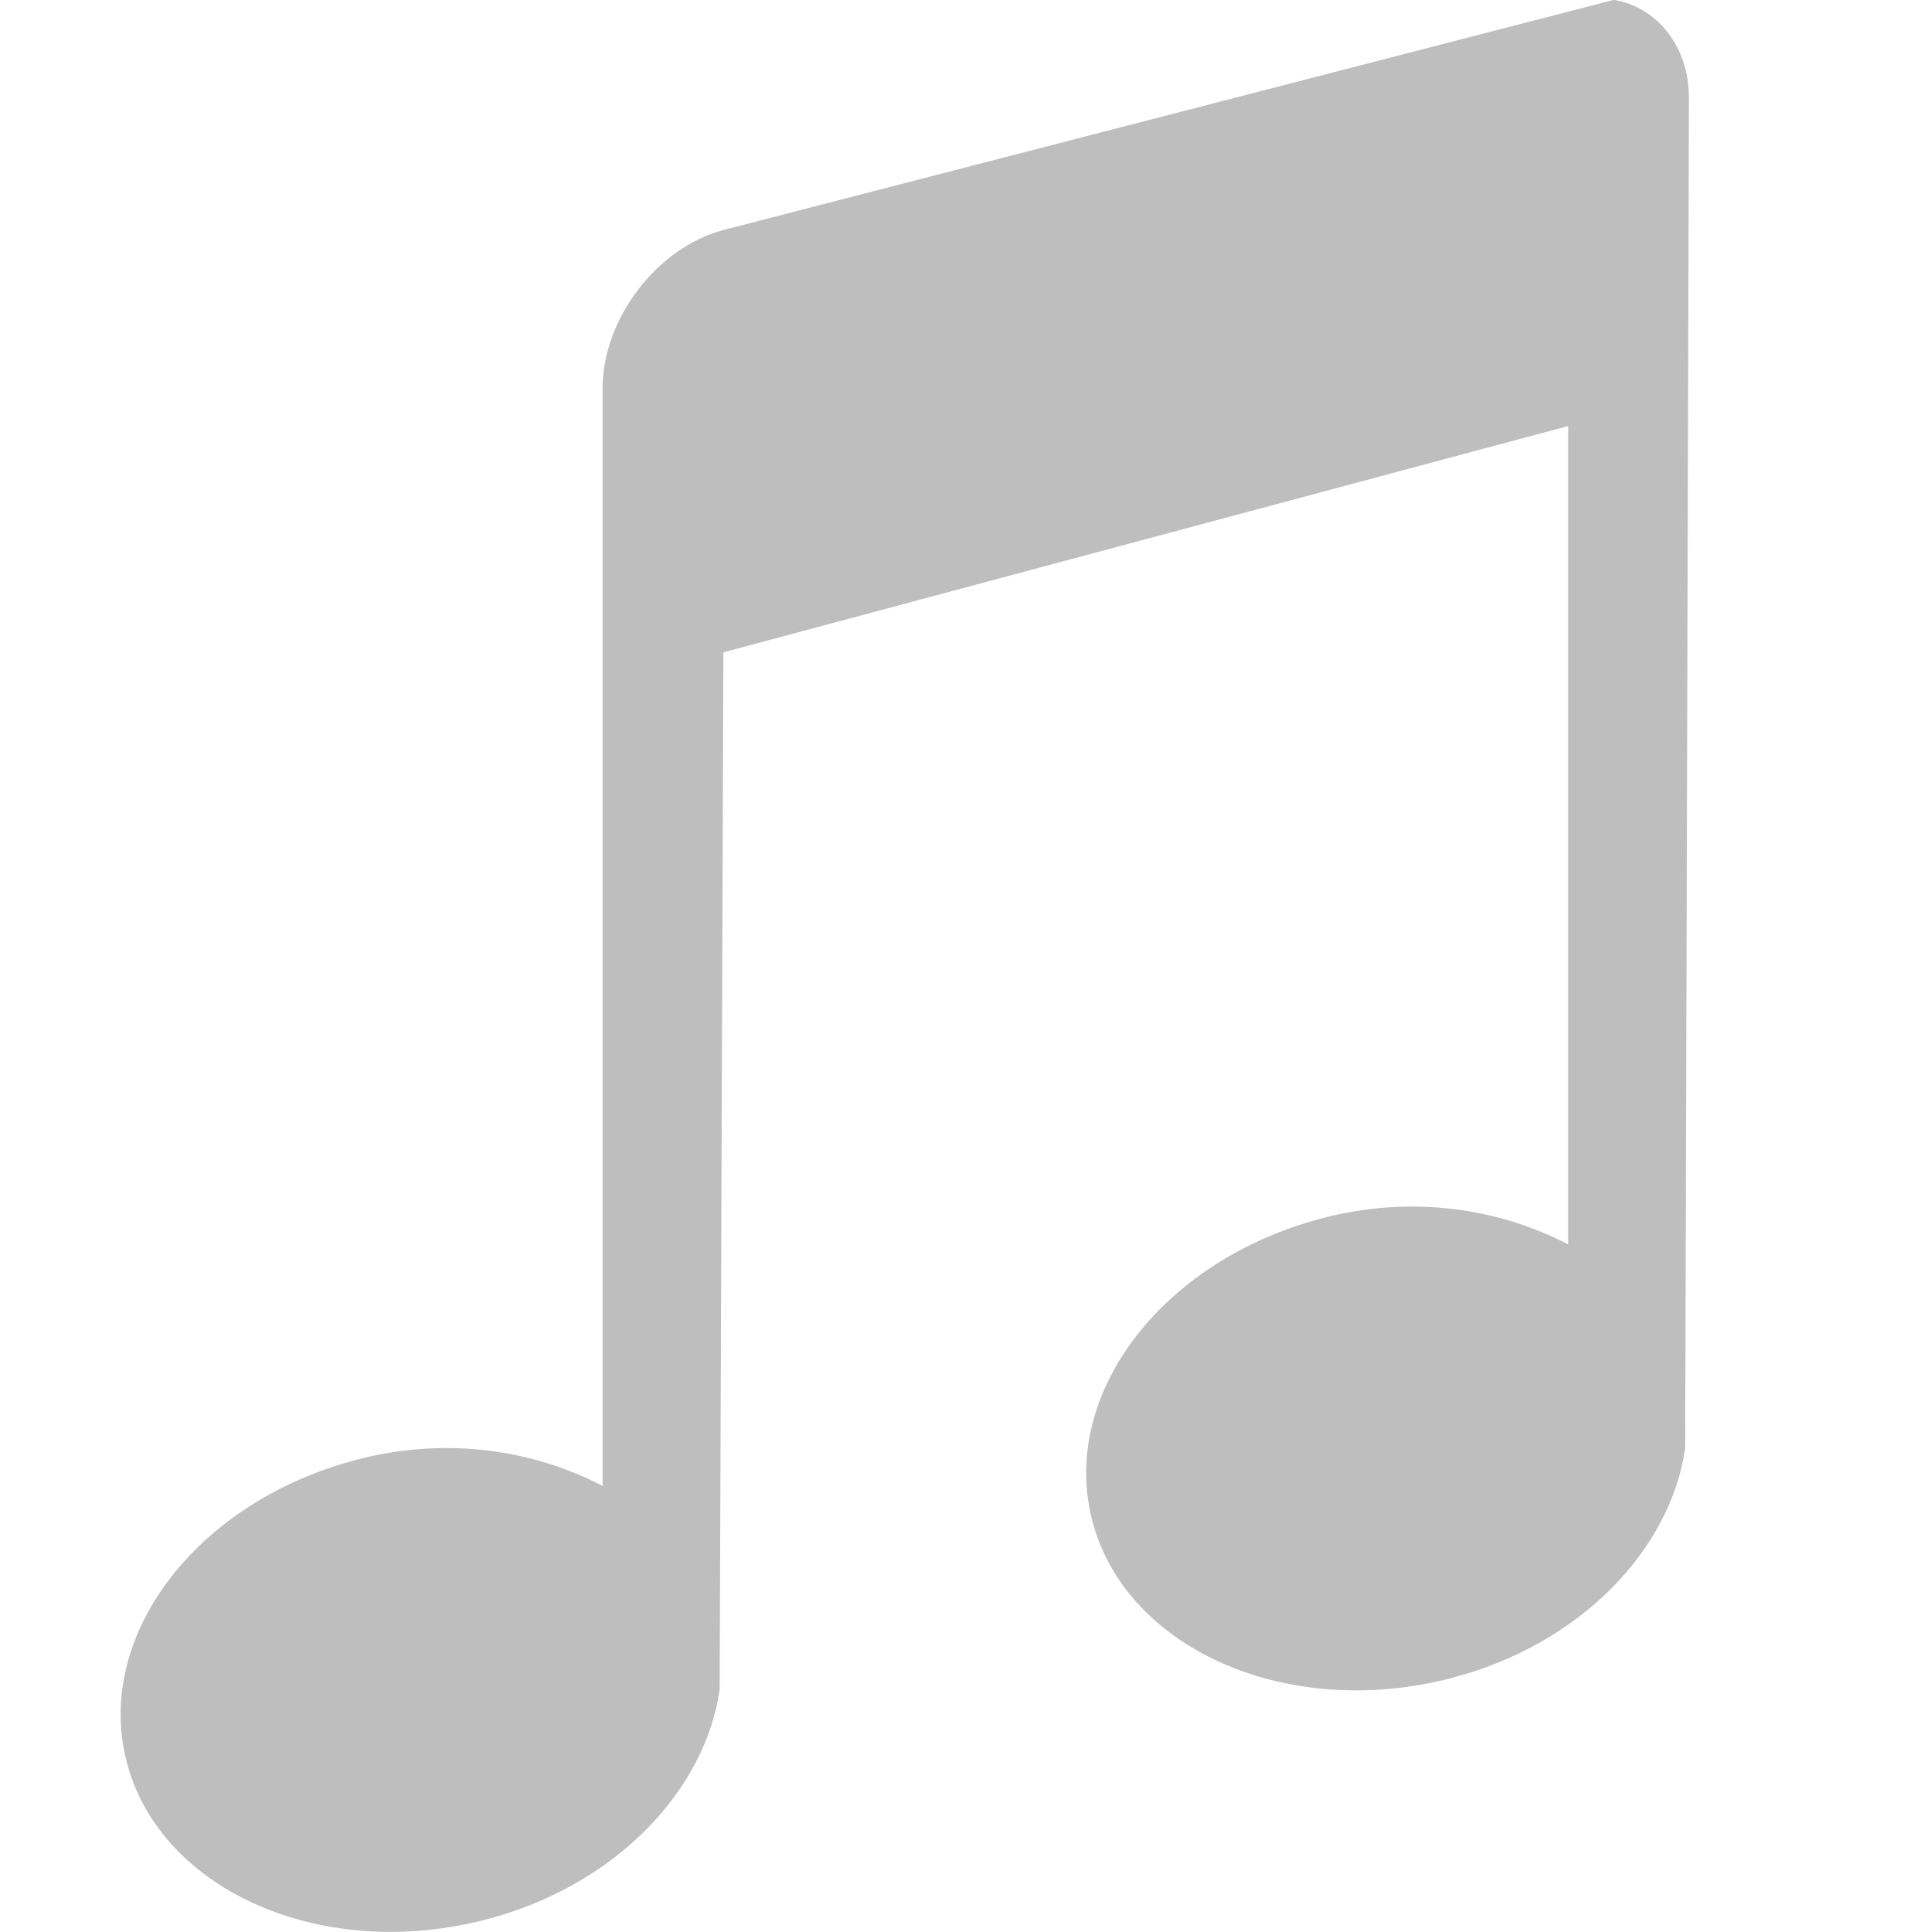
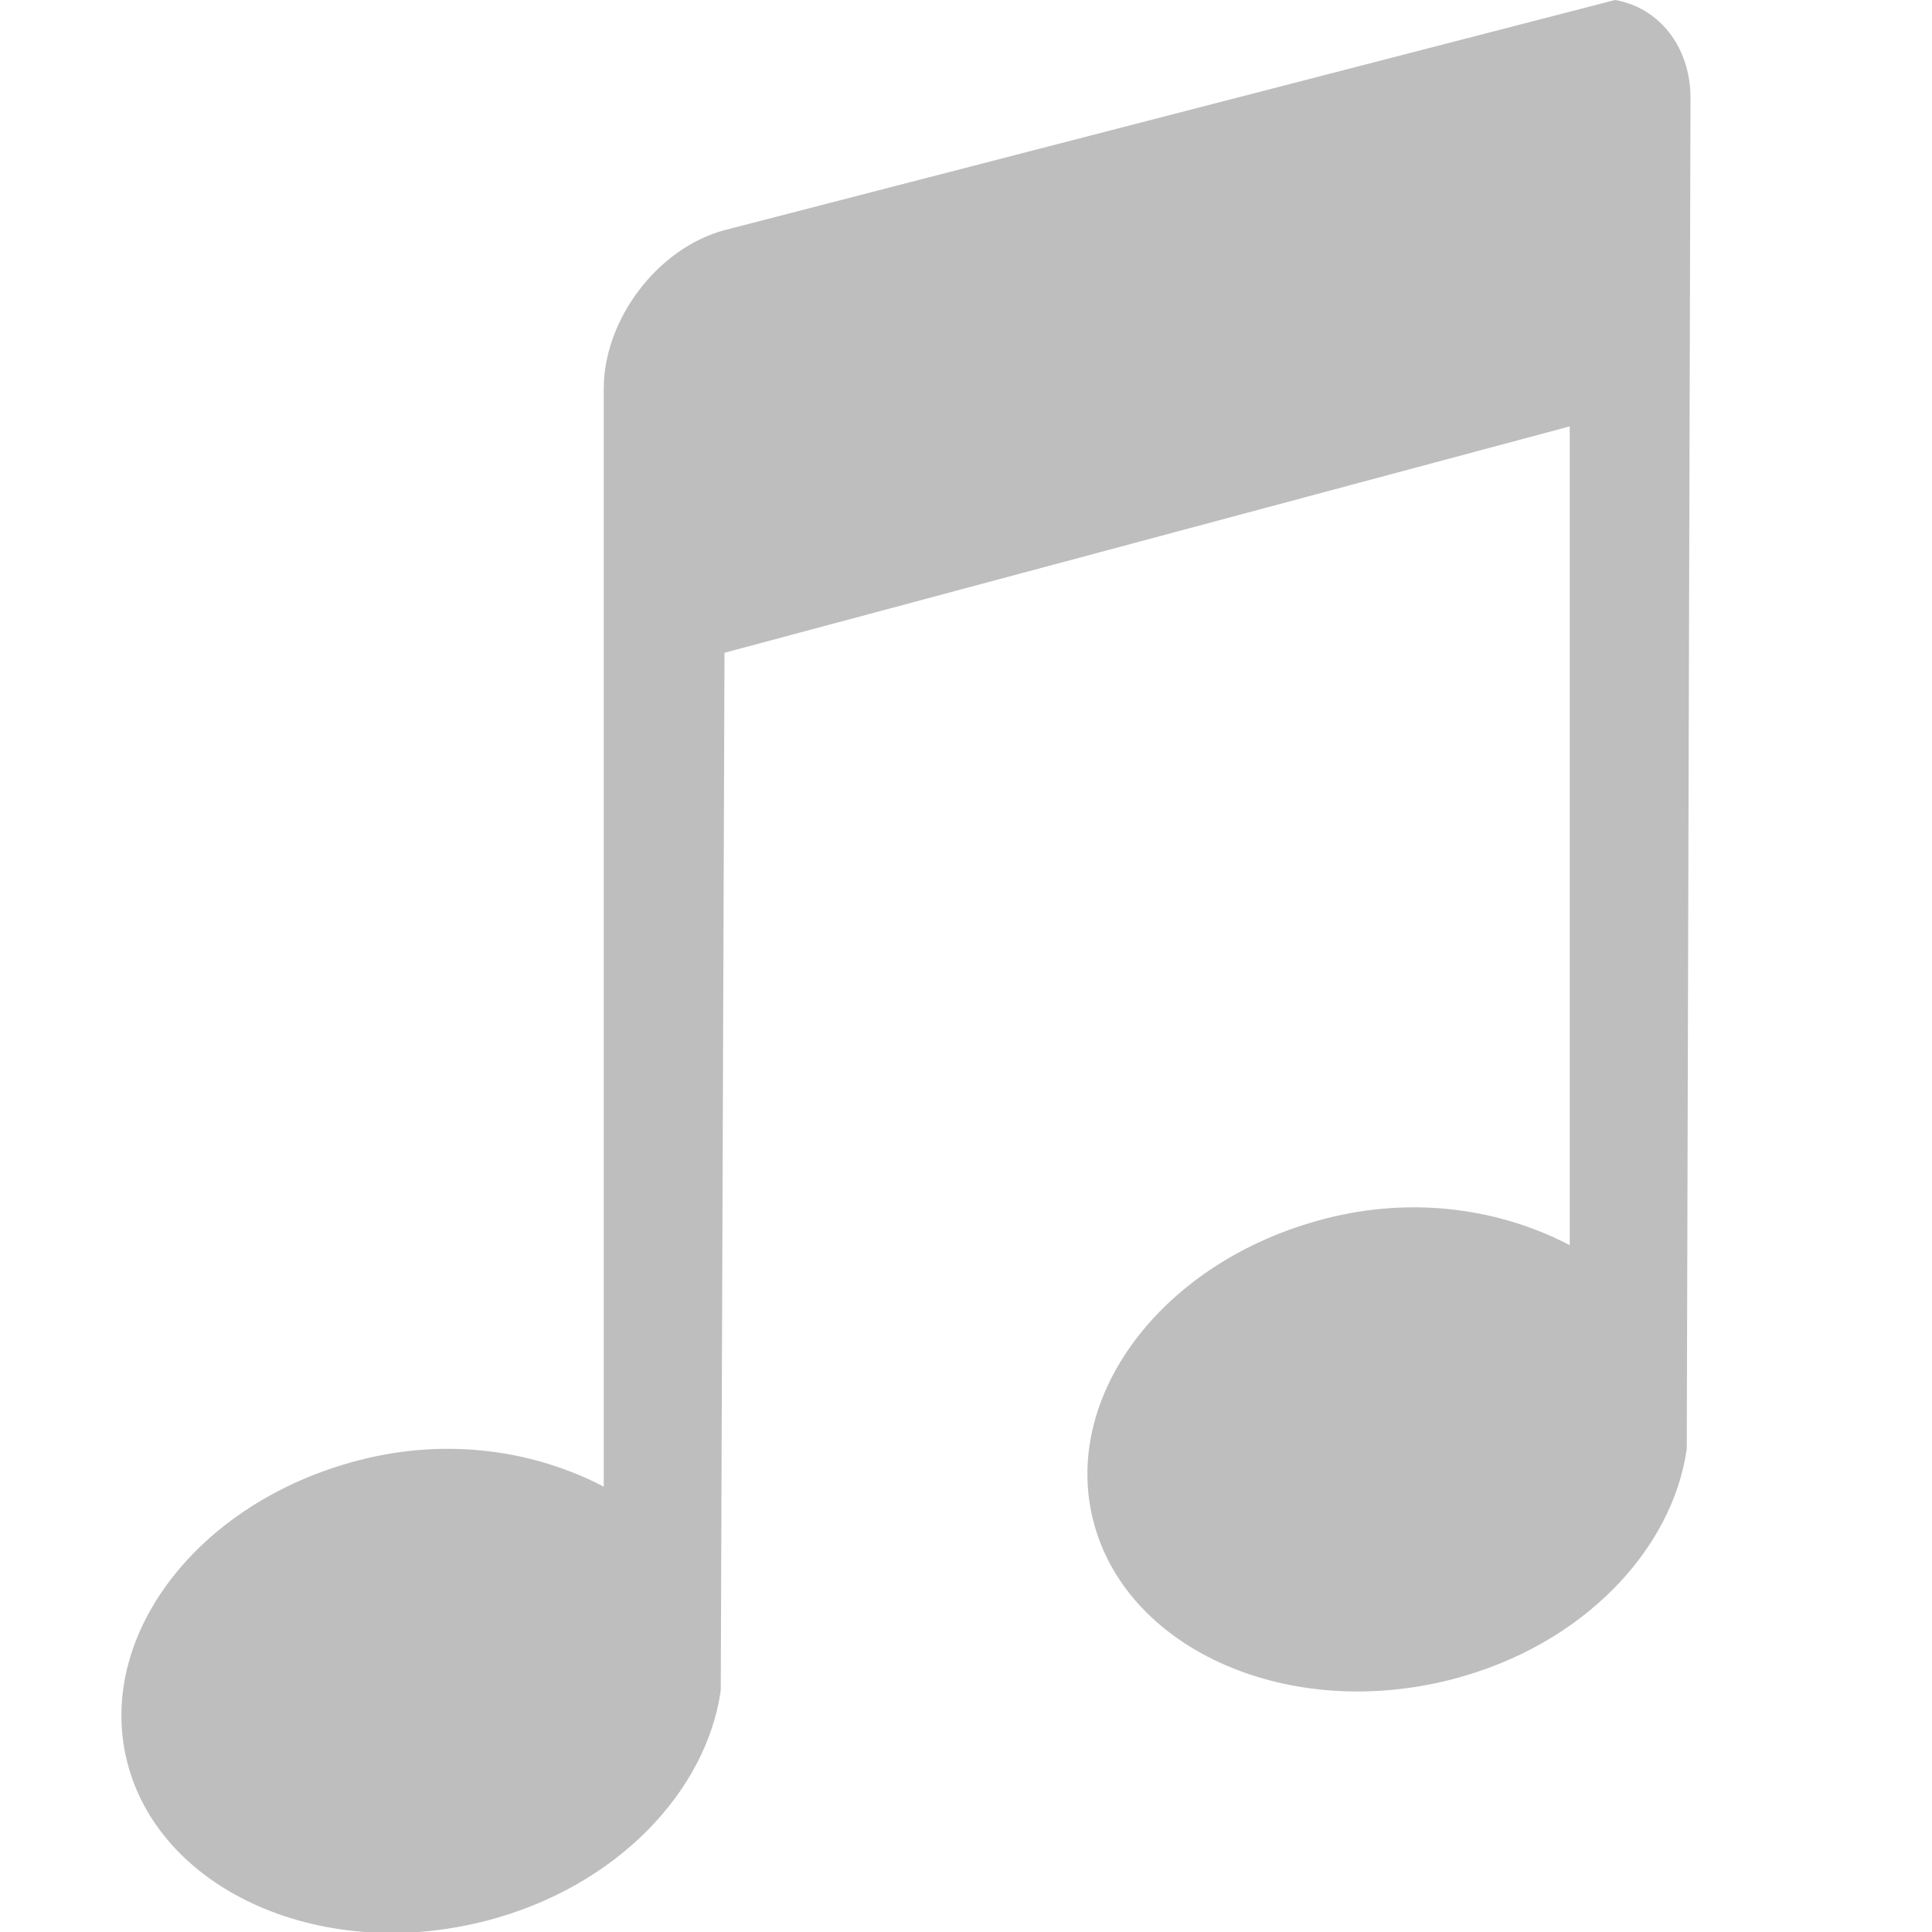
- <svg xmlns="http://www.w3.org/2000/svg" height="16.008" id="svg7384" version="1.1" width="16">
-   <defs id="defs7386">
-     <filter color-interpolation-filters="sRGB" id="filter7554">
-       <feBlend id="feBlend7556" in2="BackgroundImage" mode="darken" />
-     </filter>
-   </defs>
-   <g id="layer9" style="display:inline" transform="translate(-693.0004,478)" />
-   <g id="layer10" style="display:inline" transform="translate(-693.0004,478)" />
-   <g id="layer11" transform="translate(-693.0004,478)" />
-   <g id="layer13" style="display:inline" transform="translate(-693.0004,478)" />
-   <g id="layer14" transform="translate(-693.0004,478)">
-     <path d="m 706.369,-478 -7.375,1.906 c -0.554,0.148 -1,0.739 -1,1.312 l 0,9.094 c -0.562,-0.294 -1.283,-0.413 -2.031,-0.219 -1.35,0.351 -2.196,1.484 -1.906,2.531 0.289,1.047 1.619,1.632 2.969,1.281 1.077,-0.28 1.819,-1.071 1.938,-1.906 l 0.031,-8.594 7,-1.875 0,6.781 c -0.562,-0.294 -1.283,-0.413 -2.031,-0.219 -1.35,0.351 -2.196,1.484 -1.906,2.531 0.289,1.047 1.619,1.632 2.969,1.281 1.077,-0.28 1.819,-1.071 1.938,-1.906 l 0.031,-11.188 c 0,-0.43 -0.266,-0.752 -0.625,-0.812 z" id="path16590" style="color:#bebebe;fill:#bebebe;fill-opacity:1;fill-rule:nonzero;stroke:none;stroke-width:1;marker:none;visibility:visible;display:inline;overflow:visible;enable-background:accumulate" />
+ <svg xmlns="http://www.w3.org/2000/svg" version="1.1" width="16" height="16" id="svg3079">
+   <defs id="defs3081" />
+   <g id="layer1" style="color:#bebebe;fill:#bebebe;fill-opacity:1;fill-rule:nonzero;stroke:none;stroke-width:1;marker:none;visibility:visible;display:inline;overflow:visible;enable-background:accumulate">
+     <path d="M 13.375,0 6,1.906 C 5.446,2.055 5,2.645 5,3.219 L 5,12.312 C 4.438,12.018 3.717,11.899 2.969,12.094 1.619,12.444 0.773,13.578 1.062,14.625 1.352,15.672 2.681,16.257 4.031,15.906 5.108,15.626 5.85,14.835 5.969,14 L 6,5.406 l 7,-1.875 0,6.781 C 12.438,10.018 11.717,9.899 10.969,10.094 9.619,10.444 8.773,11.578 9.062,12.625 c 0.289,1.047 1.619,1.632 2.969,1.281 C 13.108,13.626 13.85,12.835 13.969,12 L 14,0.812 C 14,0.382 13.734,0.061 13.375,0 z" id="rect2996" style="color:#bebebe;fill:#bebebe;fill-opacity:1;fill-rule:nonzero;stroke:none;stroke-width:1;marker:none;visibility:visible;display:inline;overflow:visible;enable-background:accumulate" />
  </g>
-   <g id="layer15" style="display:inline" transform="translate(-693.0004,478)" />
-   <g id="g71291" style="display:inline" transform="translate(-693.0004,478)" />
-   <g id="g4953" style="display:inline" transform="translate(-693.0004,478)" />
-   <g id="layer12" style="display:inline" transform="translate(-693.0004,478)" />
</svg>
